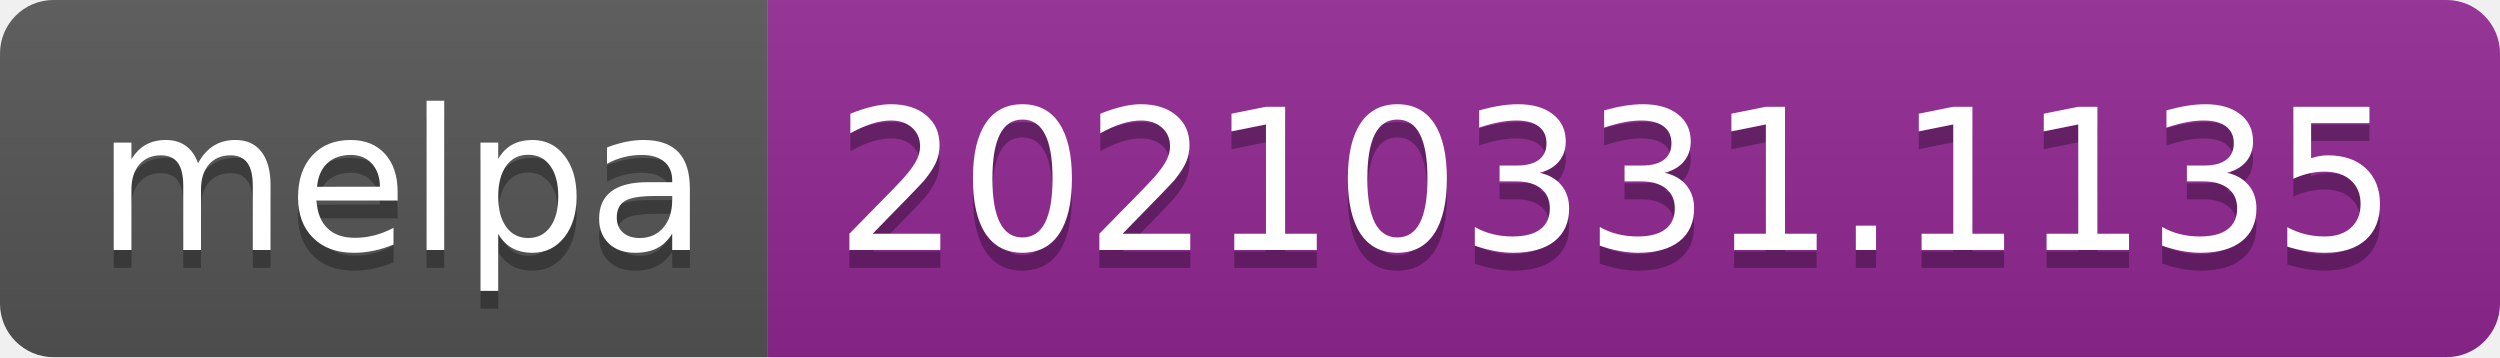
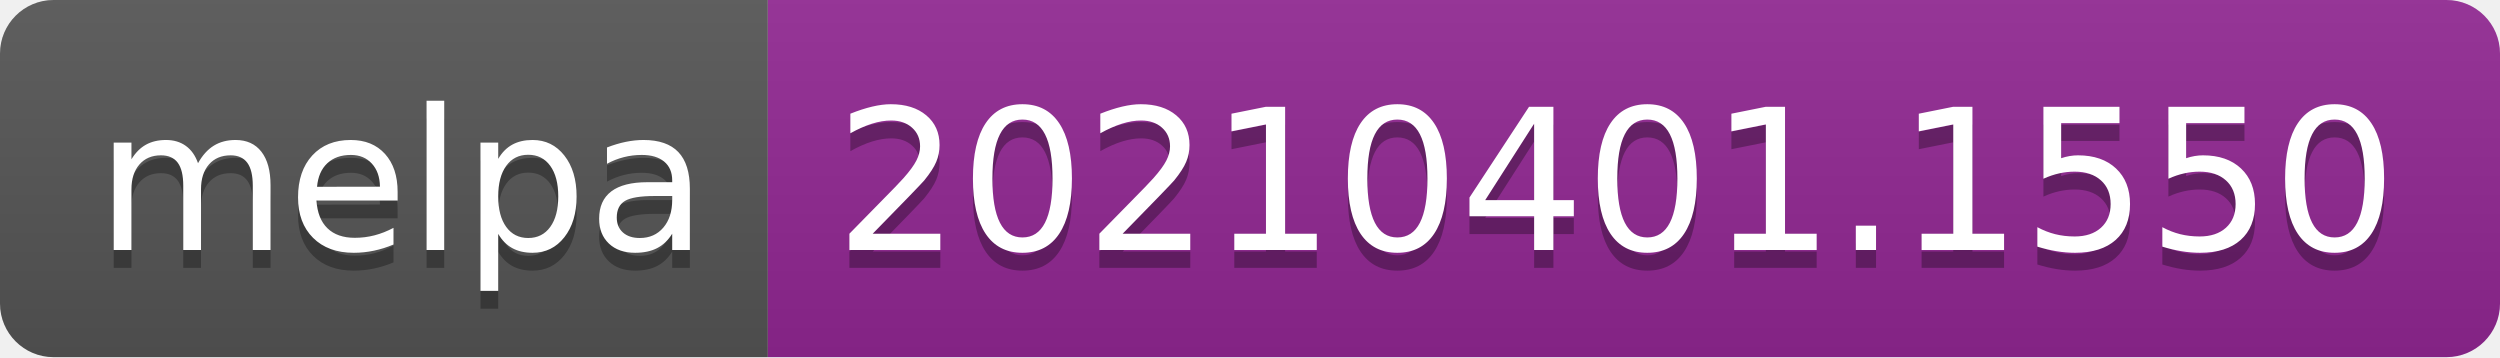
- <svg xmlns="http://www.w3.org/2000/svg" width="140" height="20" role="img" aria-label="melpa: 20210331.1135">
+ <svg xmlns="http://www.w3.org/2000/svg" width="140" height="20" role="img" aria-label="melpa: 20210401.1550">
  <linearGradient id="s" x2="0" y2="100%">
    <stop offset="0" stop-color="#bbb" stop-opacity=".1" />
    <stop offset="1" stop-opacity=".1" />
  </linearGradient>
  <clipPath id="r">
    <rect width="140" height="20" rx="3" fill="#fff" />
  </clipPath>
  <g clip-path="url(#r)">
    <rect width="43" height="20" fill="#555" />
    <rect x="43" width="97" height="20" fill="#922793" />
    <rect width="140" height="20" fill="url(#s)" />
  </g>
  <g fill="#fff" text-anchor="middle" font-family="Verdana,Geneva,DejaVu Sans,sans-serif" text-rendering="geometricPrecision" font-size="110">
    <text aria-hidden="true" x="225" y="150" fill="#010101" fill-opacity=".3" transform="scale(.1)" textLength="330">melpa</text>
    <text x="225" y="140" transform="scale(.1)" fill="#fff" textLength="330">melpa</text>
-     <text aria-hidden="true" x="905" y="150" fill="#010101" fill-opacity=".3" transform="scale(.1)" textLength="870">20210331.1135</text>
-     <text x="905" y="140" transform="scale(.1)" fill="#fff" textLength="870">20210331.1135</text>
+     <text aria-hidden="true" x="905" y="150" fill="#010101" fill-opacity=".3" transform="scale(.1)" textLength="870">20210401.1550</text>
+     <text x="905" y="140" transform="scale(.1)" fill="#fff" textLength="870">20210401.1550</text>
  </g>
</svg>
